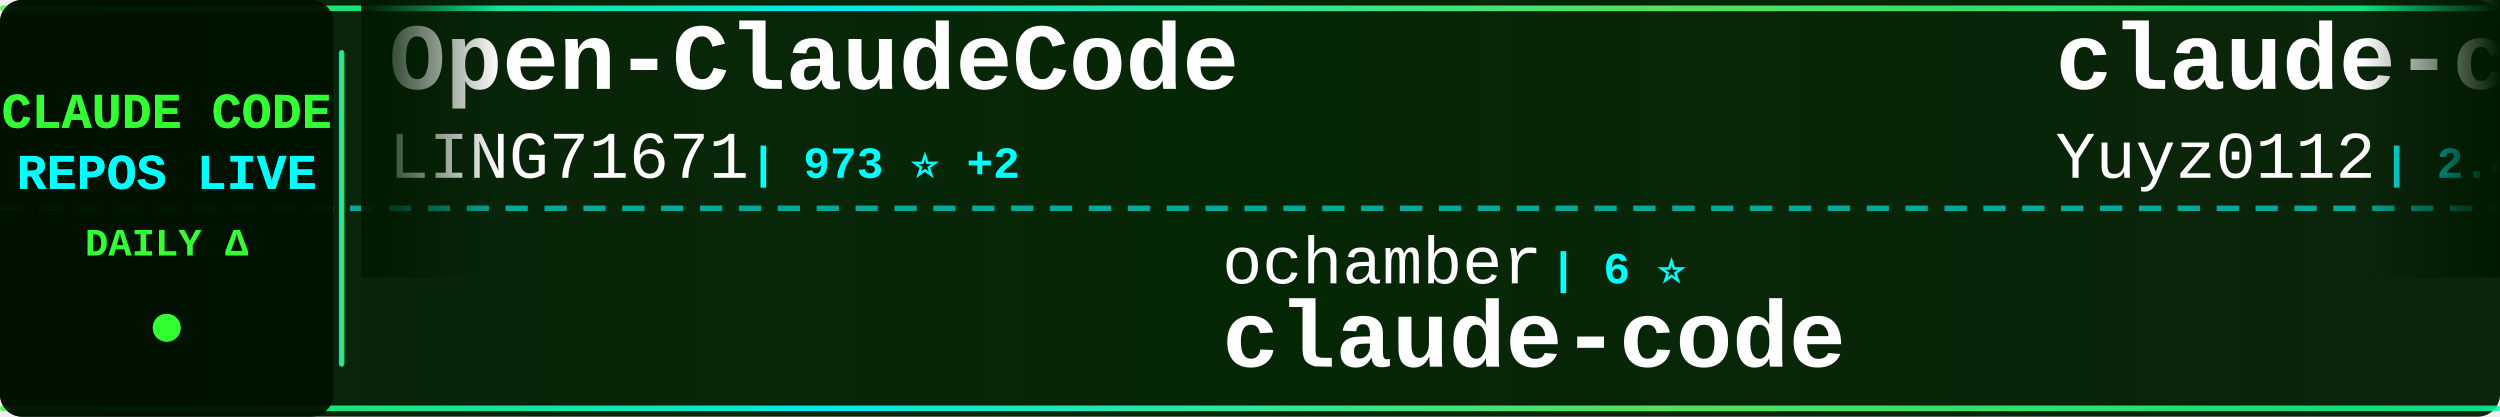
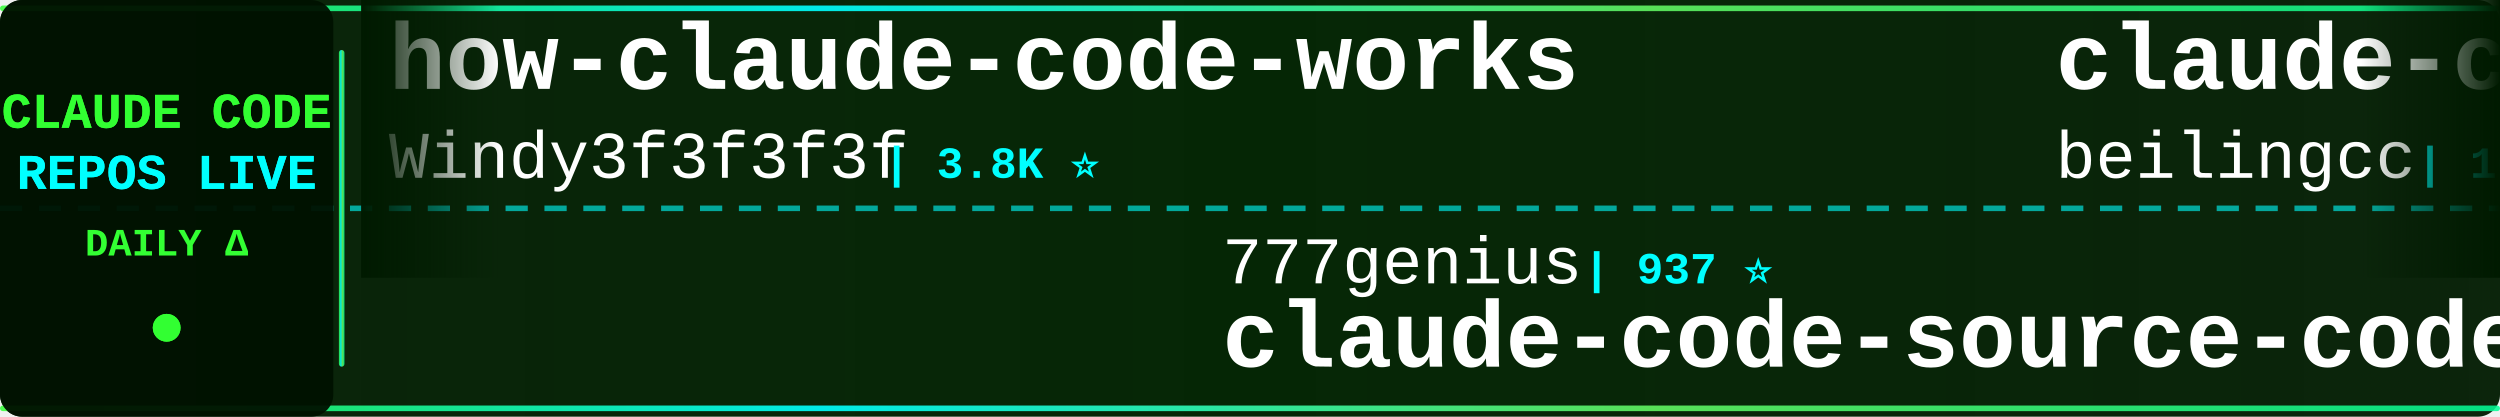
<svg xmlns="http://www.w3.org/2000/svg" width="900" height="150">
  <defs>
    <linearGradient id="tickerBg" x1="0%" y1="0%" x2="100%" y2="0%">
      <stop offset="0%" style="stop-color:#001a00;stop-opacity:0.95" />
      <stop offset="50%" style="stop-color:#002200;stop-opacity:0.98" />
      <stop offset="100%" style="stop-color:#001a00;stop-opacity:0.95" />
    </linearGradient>
    <linearGradient id="borderGrad" x1="0%" y1="0%" x2="100%" y2="0%">
      <stop offset="0%" style="stop-color:#33ff33;stop-opacity:0.85">
        <animate attributeName="stop-opacity" values="0.85;1;0.85" dur="2s" repeatCount="indefinite" />
      </stop>
      <stop offset="33%" style="stop-color:#00ffff;stop-opacity:0.9">
        <animate attributeName="stop-opacity" values="0.9;1;0.9" dur="2.2s" repeatCount="indefinite" />
      </stop>
      <stop offset="66%" style="stop-color:#66ff66;stop-opacity:0.85">
        <animate attributeName="stop-opacity" values="0.85;1;0.85" dur="1.8s" repeatCount="indefinite" />
      </stop>
      <stop offset="100%" style="stop-color:#00ff99;stop-opacity:0.85">
        <animate attributeName="stop-opacity" values="0.85;1;0.85" dur="2s" repeatCount="indefinite" />
      </stop>
    </linearGradient>
    <filter id="textGlow">
      <feGaussianBlur stdDeviation="0.1" result="coloredBlur" />
      <feMerge>
        <feMergeNode in="coloredBlur" />
        <feMergeNode in="SourceGraphic" />
      </feMerge>
    </filter>
    <filter id="metricGlow">
      <feGaussianBlur stdDeviation="0.2" result="coloredBlur" />
      <feMerge>
        <feMergeNode in="coloredBlur" />
        <feMergeNode in="SourceGraphic" />
      </feMerge>
    </filter>
    <linearGradient id="leftFade" x1="0%" y1="0%" x2="100%" y2="0%">
      <stop offset="0%" style="stop-color:#001a00;stop-opacity:1" />
      <stop offset="100%" style="stop-color:#001a00;stop-opacity:0" />
    </linearGradient>
    <linearGradient id="rightFade" x1="0%" y1="0%" x2="100%" y2="0%">
      <stop offset="0%" style="stop-color:#001a00;stop-opacity:0" />
      <stop offset="100%" style="stop-color:#001a00;stop-opacity:1" />
    </linearGradient>
  </defs>
  <rect width="900" height="150" fill="url(#tickerBg)" rx="8" />
  <rect x="0" y="2" width="900" height="2" fill="url(#borderGrad)" rx="1" />
  <rect x="0" y="146" width="900" height="2" fill="url(#borderGrad)" rx="1" />
  <line x1="0" y1="75" x2="900" y2="75" stroke="#00ffff" stroke-width="2" stroke-dasharray="8 6" opacity="0.6" />
  <rect x="0" y="0" width="120" height="150" fill="#001100" opacity="0.95" rx="8" />
  <text x="60" y="46" font-family="'Courier New', monospace" font-size="18" font-weight="bold" fill="#33ff33" text-anchor="middle" filter="url(#textGlow)">
    CLAUDE CODE
  </text>
  <text x="60" y="68" font-family="'Courier New', monospace" font-size="18" font-weight="bold" fill="#00ffff" text-anchor="middle" filter="url(#textGlow)">
    REPOS LIVE
  </text>
  <text x="60" y="92" font-family="'Courier New', monospace" font-size="14" font-weight="bold" fill="#33ff33" text-anchor="middle">
    DAILY Δ
  </text>
  <circle cx="60" cy="118" r="5" fill="#33ff33" filter="url(#metricGlow)">
    <animate attributeName="r" values="4;6;4" dur="1.5s" repeatCount="indefinite" />
    <animate attributeName="opacity" values="0.6;1;0.6" dur="1.5s" repeatCount="indefinite" />
  </circle>
  <rect x="122" y="18" width="2" height="114" fill="url(#borderGrad)" rx="1" />
  <clipPath id="tickerClip">
    <rect x="130" y="0" width="770" height="150" />
  </clipPath>
  <g clip-path="url(#tickerClip)">
    <g id="tickerItems">
      <animateTransform attributeName="transform" attributeType="XML" type="translate" from="0 0" to="-3000 0" dur="54s" repeatCount="indefinite" />
      <g transform="translate(0, 0)">
-         <text x="140" y="32" font-family="'Courier New', monospace" font-size="34" font-weight="bold" fill="#ffffff">Open-ClaudeCode</text>
-         <text x="140" y="64" font-family="'Courier New', monospace" font-size="24" font-weight="normal" fill="#ffffff" opacity="1.0">LING71671</text>
-         <text x="270" y="64" font-family="'Courier New', monospace" font-size="16" font-weight="bold" fill="#00ffff"> | 973 ⭐ +2</text>
+         <text x="140" y="32" font-family="'Courier New', monospace" font-size="34" font-weight="bold" fill="#ffffff">how-claude-code-works</text>
+         <text x="140" y="64" font-family="'Courier New', monospace" font-size="24" font-weight="normal" fill="#ffffff" opacity="1.0">Windy3f3f3f3f</text>
+         <text x="318" y="64" font-family="'Courier New', monospace" font-size="16" font-weight="bold" fill="#00ffff"> | 3.8K ⭐</text>
      </g>
      <g transform="translate(300, 0)">
-         <text x="140" y="102" font-family="'Courier New', monospace" font-size="24" font-weight="normal" fill="#ffffff" opacity="1.0">ochamber</text>
-         <text x="258" y="102" font-family="'Courier New', monospace" font-size="16" font-weight="bold" fill="#00ffff"> | 6 ⭐</text>
+         <text x="140" y="102" font-family="'Courier New', monospace" font-size="24" font-weight="normal" fill="#ffffff" opacity="1.0">777genius</text>
+         <text x="270" y="102" font-family="'Courier New', monospace" font-size="16" font-weight="bold" fill="#00ffff"> | 937 ⭐</text>
+         <text x="140" y="132" font-family="'Courier New', monospace" font-size="34" font-weight="bold" fill="#ffffff">claude-code-source-code</text>
+       </g>
+       <g transform="translate(600, 0)">
+         <text x="140" y="32" font-family="'Courier New', monospace" font-size="34" font-weight="bold" fill="#ffffff">claude-code</text>
+         <text x="140" y="64" font-family="'Courier New', monospace" font-size="24" font-weight="normal" fill="#ffffff" opacity="1.0">beilingcc</text>
+         <text x="270" y="64" font-family="'Courier New', monospace" font-size="16" font-weight="bold" fill="#00ffff"> | 100 ⭐</text>
+       </g>
+       <g transform="translate(900, 0)">
+         <text x="140" y="102" font-family="'Courier New', monospace" font-size="24" font-weight="normal" fill="#ffffff" opacity="1.0">lorryjovens-hub</text>
+         <text x="342" y="102" font-family="'Courier New', monospace" font-size="16" font-weight="bold" fill="#00ffff"> | 1.7K ⭐</text>
+         <text x="140" y="132" font-family="'Courier New', monospace" font-size="34" font-weight="bold" fill="#ffffff">claude-code-rust</text>
+       </g>
+       <g transform="translate(1200, 0)">
+         <text x="140" y="32" font-family="'Courier New', monospace" font-size="34" font-weight="bold" fill="#ffffff">awesome-claude-code</text>
+         <text x="140" y="64" font-family="'Courier New', monospace" font-size="24" font-weight="normal" fill="#ffffff" opacity="1.0">jqueryscript</text>
+         <text x="306" y="64" font-family="'Courier New', monospace" font-size="16" font-weight="bold" fill="#00ffff"> | 534 ⭐</text>
+       </g>
+       <g transform="translate(1500, 0)">
+         <text x="140" y="102" font-family="'Courier New', monospace" font-size="24" font-weight="normal" fill="#ffffff" opacity="1.0">davila7</text>
+         <text x="246" y="102" font-family="'Courier New', monospace" font-size="16" font-weight="bold" fill="#00ffff"> | 32.8K ⭐ +15</text>
+         <text x="140" y="132" font-family="'Courier New', monospace" font-size="34" font-weight="bold" fill="#ffffff">claude-code-templates</text>
+       </g>
+       <g transform="translate(1800, 0)">
+         <text x="140" y="32" font-family="'Courier New', monospace" font-size="34" font-weight="bold" fill="#ffffff">ClaudeCode</text>
+         <text x="140" y="64" font-family="'Courier New', monospace" font-size="24" font-weight="normal" fill="#ffffff" opacity="1.0">guanshan</text>
+         <text x="258" y="64" font-family="'Courier New', monospace" font-size="16" font-weight="bold" fill="#00ffff"> | 60 ⭐</text>
+       </g>
+       <g transform="translate(2100, 0)">
+         <text x="140" y="102" font-family="'Courier New', monospace" font-size="24" font-weight="normal" fill="#ffffff" opacity="1.0">xorespesp</text>
+         <text x="270" y="102" font-family="'Courier New', monospace" font-size="16" font-weight="bold" fill="#00ffff"> | 230 ⭐</text>
        <text x="140" y="132" font-family="'Courier New', monospace" font-size="34" font-weight="bold" fill="#ffffff">claude-code</text>
      </g>
-       <g transform="translate(600, 0)">
-         <text x="140" y="32" font-family="'Courier New', monospace" font-size="34" font-weight="bold" fill="#ffffff">claude-code-reverse</text>
-         <text x="140" y="64" font-family="'Courier New', monospace" font-size="24" font-weight="normal" fill="#ffffff" opacity="1.0">Yuyz0112</text>
-         <text x="258" y="64" font-family="'Courier New', monospace" font-size="16" font-weight="bold" fill="#00ffff"> | 2.4K ⭐</text>
-       </g>
-       <g transform="translate(900, 0)">
-         <text x="140" y="102" font-family="'Courier New', monospace" font-size="24" font-weight="normal" fill="#ffffff" opacity="1.0">OrcaWhisper</text>
-         <text x="294" y="102" font-family="'Courier New', monospace" font-size="16" font-weight="bold" fill="#00ffff"> | 105 ⭐</text>
-         <text x="140" y="132" font-family="'Courier New', monospace" font-size="34" font-weight="bold" fill="#ffffff">Claude-Code</text>
-       </g>
-       <g transform="translate(1200, 0)">
-         <text x="140" y="32" font-family="'Courier New', monospace" font-size="34" font-weight="bold" fill="#ffffff">awesome-claude-code-tool...</text>
-         <text x="140" y="64" font-family="'Courier New', monospace" font-size="24" font-weight="normal" fill="#ffffff" opacity="1.0">rohitg00</text>
-         <text x="258" y="64" font-family="'Courier New', monospace" font-size="16" font-weight="bold" fill="#00ffff"> | 2.7K ⭐ +1</text>
-       </g>
-       <g transform="translate(1500, 0)">
-         <text x="140" y="102" font-family="'Courier New', monospace" font-size="24" font-weight="normal" fill="#ffffff" opacity="1.0">kodu-ai</text>
-         <text x="246" y="102" font-family="'Courier New', monospace" font-size="16" font-weight="bold" fill="#00ffff"> | 5.2K ⭐</text>
-         <text x="140" y="132" font-family="'Courier New', monospace" font-size="34" font-weight="bold" fill="#ffffff">claude-coder</text>
-       </g>
-       <g transform="translate(1800, 0)">
-         <text x="140" y="32" font-family="'Courier New', monospace" font-size="34" font-weight="bold" fill="#ffffff">claude-code-base-action</text>
-         <text x="140" y="64" font-family="'Courier New', monospace" font-size="24" font-weight="normal" fill="#ffffff" opacity="1.0">anthropics</text>
-         <text x="282" y="64" font-family="'Courier New', monospace" font-size="16" font-weight="bold" fill="#00ffff"> | 1.0K ⭐ +1</text>
-       </g>
-       <g transform="translate(2100, 0)">
-         <text x="140" y="102" font-family="'Courier New', monospace" font-size="24" font-weight="normal" fill="#ffffff" opacity="1.0">disler</text>
-         <text x="234" y="102" font-family="'Courier New', monospace" font-size="16" font-weight="bold" fill="#00ffff"> | 1.7K ⭐ +1</text>
-         <text x="140" y="132" font-family="'Courier New', monospace" font-size="34" font-weight="bold" fill="#ffffff">pi-vs-claude-code</text>
-       </g>
      <g transform="translate(2400, 0)">
-         <text x="140" y="32" font-family="'Courier New', monospace" font-size="34" font-weight="bold" fill="#ffffff">ECC</text>
-         <text x="140" y="64" font-family="'Courier New', monospace" font-size="24" font-weight="normal" fill="#ffffff" opacity="1.0">affaan-m</text>
-         <text x="258" y="64" font-family="'Courier New', monospace" font-size="16" font-weight="bold" fill="#00ffff"> | 285.8K ⭐ +181</text>
+         <text x="140" y="32" font-family="'Courier New', monospace" font-size="34" font-weight="bold" fill="#ffffff">claude-code-harness</text>
+         <text x="140" y="64" font-family="'Courier New', monospace" font-size="24" font-weight="normal" fill="#ffffff" opacity="1.0">Chachamaru127</text>
+         <text x="318" y="64" font-family="'Courier New', monospace" font-size="16" font-weight="bold" fill="#00ffff"> | 3.2K ⭐ +1</text>
      </g>
      <g transform="translate(2700, 0)">
-         <text x="140" y="102" font-family="'Courier New', monospace" font-size="24" font-weight="normal" fill="#ffffff" opacity="1.0">wanshuiyin</text>
-         <text x="282" y="102" font-family="'Courier New', monospace" font-size="16" font-weight="bold" fill="#00ffff"> | 17.9K ⭐ +4</text>
-         <text x="140" y="132" font-family="'Courier New', monospace" font-size="34" font-weight="bold" fill="#ffffff">Auto-claude-code-researc...</text>
+         <text x="140" y="102" font-family="'Courier New', monospace" font-size="24" font-weight="normal" fill="#ffffff" opacity="1.0">lintsinghua</text>
+         <text x="294" y="102" font-family="'Courier New', monospace" font-size="16" font-weight="bold" fill="#00ffff"> | 4.3K ⭐</text>
+         <text x="140" y="132" font-family="'Courier New', monospace" font-size="34" font-weight="bold" fill="#ffffff">claude-code-book</text>
      </g>
      <g transform="translate(3000, 0)">
-         <text x="140" y="32" font-family="'Courier New', monospace" font-size="34" font-weight="bold" fill="#ffffff">Open-ClaudeCode</text>
-         <text x="140" y="64" font-family="'Courier New', monospace" font-size="24" font-weight="normal" fill="#ffffff" opacity="1.0">LING71671</text>
-         <text x="270" y="64" font-family="'Courier New', monospace" font-size="16" font-weight="bold" fill="#00ffff"> | 973 ⭐ +2</text>
+         <text x="140" y="32" font-family="'Courier New', monospace" font-size="34" font-weight="bold" fill="#ffffff">how-claude-code-works</text>
+         <text x="140" y="64" font-family="'Courier New', monospace" font-size="24" font-weight="normal" fill="#ffffff" opacity="1.0">Windy3f3f3f3f</text>
+         <text x="318" y="64" font-family="'Courier New', monospace" font-size="16" font-weight="bold" fill="#00ffff"> | 3.8K ⭐</text>
      </g>
      <g transform="translate(3300, 0)">
-         <text x="140" y="102" font-family="'Courier New', monospace" font-size="24" font-weight="normal" fill="#ffffff" opacity="1.0">ochamber</text>
-         <text x="258" y="102" font-family="'Courier New', monospace" font-size="16" font-weight="bold" fill="#00ffff"> | 6 ⭐</text>
-         <text x="140" y="132" font-family="'Courier New', monospace" font-size="34" font-weight="bold" fill="#ffffff">claude-code</text>
+         <text x="140" y="102" font-family="'Courier New', monospace" font-size="24" font-weight="normal" fill="#ffffff" opacity="1.0">777genius</text>
+         <text x="270" y="102" font-family="'Courier New', monospace" font-size="16" font-weight="bold" fill="#00ffff"> | 937 ⭐</text>
+         <text x="140" y="132" font-family="'Courier New', monospace" font-size="34" font-weight="bold" fill="#ffffff">claude-code-source-code</text>
      </g>
      <g transform="translate(3600, 0)">
-         <text x="140" y="32" font-family="'Courier New', monospace" font-size="34" font-weight="bold" fill="#ffffff">claude-code-reverse</text>
-         <text x="140" y="64" font-family="'Courier New', monospace" font-size="24" font-weight="normal" fill="#ffffff" opacity="1.0">Yuyz0112</text>
-         <text x="258" y="64" font-family="'Courier New', monospace" font-size="16" font-weight="bold" fill="#00ffff"> | 2.4K ⭐</text>
+         <text x="140" y="32" font-family="'Courier New', monospace" font-size="34" font-weight="bold" fill="#ffffff">claude-code</text>
+         <text x="140" y="64" font-family="'Courier New', monospace" font-size="24" font-weight="normal" fill="#ffffff" opacity="1.0">beilingcc</text>
+         <text x="270" y="64" font-family="'Courier New', monospace" font-size="16" font-weight="bold" fill="#00ffff"> | 100 ⭐</text>
      </g>
      <g transform="translate(3900, 0)">
-         <text x="140" y="102" font-family="'Courier New', monospace" font-size="24" font-weight="normal" fill="#ffffff" opacity="1.0">OrcaWhisper</text>
-         <text x="294" y="102" font-family="'Courier New', monospace" font-size="16" font-weight="bold" fill="#00ffff"> | 105 ⭐</text>
-         <text x="140" y="132" font-family="'Courier New', monospace" font-size="34" font-weight="bold" fill="#ffffff">Claude-Code</text>
+         <text x="140" y="102" font-family="'Courier New', monospace" font-size="24" font-weight="normal" fill="#ffffff" opacity="1.0">lorryjovens-hub</text>
+         <text x="342" y="102" font-family="'Courier New', monospace" font-size="16" font-weight="bold" fill="#00ffff"> | 1.7K ⭐</text>
+         <text x="140" y="132" font-family="'Courier New', monospace" font-size="34" font-weight="bold" fill="#ffffff">claude-code-rust</text>
      </g>
    </g>
  </g>
  <rect x="130" y="0" width="50" height="100" fill="url(#leftFade)" />
  <rect x="850" y="0" width="50" height="100" fill="url(#rightFade)" />
</svg>
